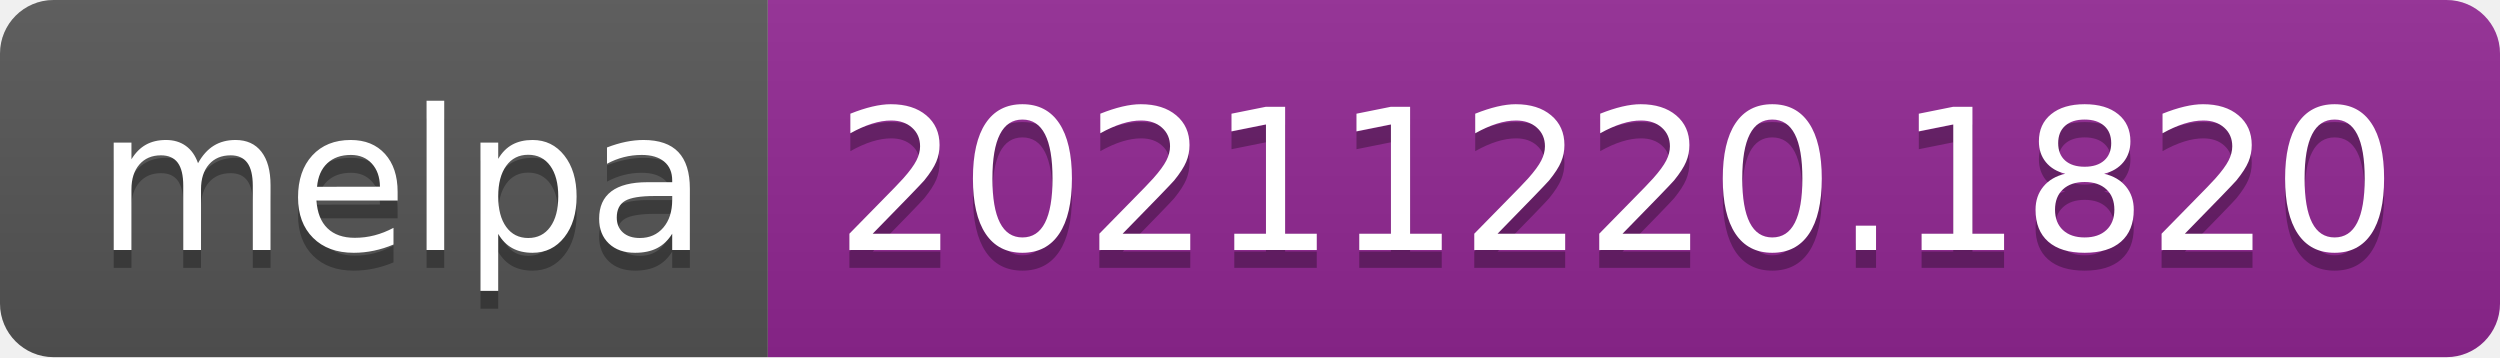
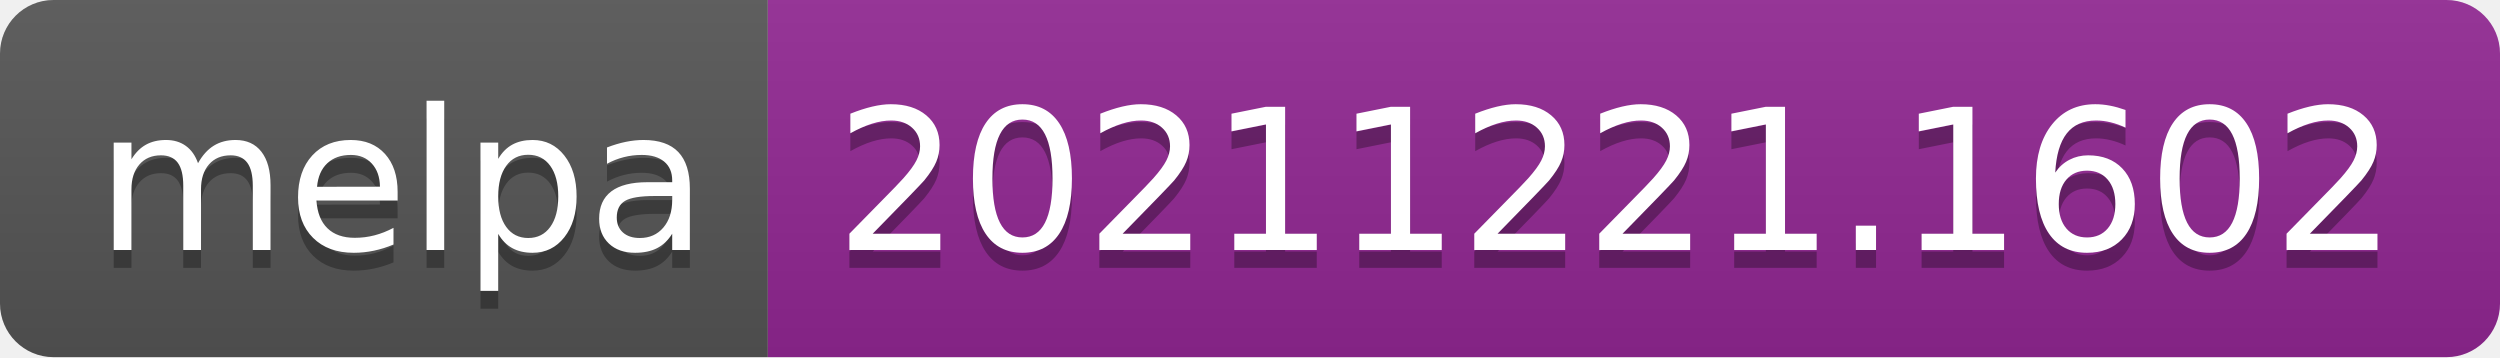
- <svg xmlns="http://www.w3.org/2000/svg" width="140" height="20" role="img" aria-label="melpa: 20211220.1820">
+ <svg xmlns="http://www.w3.org/2000/svg" width="140" height="20" role="img" aria-label="melpa: 20211221.1602">
  <linearGradient id="s" x2="0" y2="100%">
    <stop offset="0" stop-color="#bbb" stop-opacity=".1" />
    <stop offset="1" stop-opacity=".1" />
  </linearGradient>
  <clipPath id="r">
    <rect width="140" height="20" rx="3" fill="#fff" />
  </clipPath>
  <g clip-path="url(#r)">
    <rect width="43" height="20" fill="#555" />
    <rect x="43" width="97" height="20" fill="#922793" />
    <rect width="140" height="20" fill="url(#s)" />
  </g>
  <g fill="#fff" text-anchor="middle" font-family="Verdana,Geneva,DejaVu Sans,sans-serif" text-rendering="geometricPrecision" font-size="110">
    <text aria-hidden="true" x="225" y="150" fill="#010101" fill-opacity=".3" transform="scale(.1)" textLength="330">melpa</text>
    <text x="225" y="140" transform="scale(.1)" fill="#fff" textLength="330">melpa</text>
-     <text aria-hidden="true" x="905" y="150" fill="#010101" fill-opacity=".3" transform="scale(.1)" textLength="870">20211220.1820</text>
-     <text x="905" y="140" transform="scale(.1)" fill="#fff" textLength="870">20211220.1820</text>
+     <text aria-hidden="true" x="905" y="150" fill="#010101" fill-opacity=".3" transform="scale(.1)" textLength="870">20211221.1602</text>
+     <text x="905" y="140" transform="scale(.1)" fill="#fff" textLength="870">20211221.1602</text>
  </g>
</svg>
